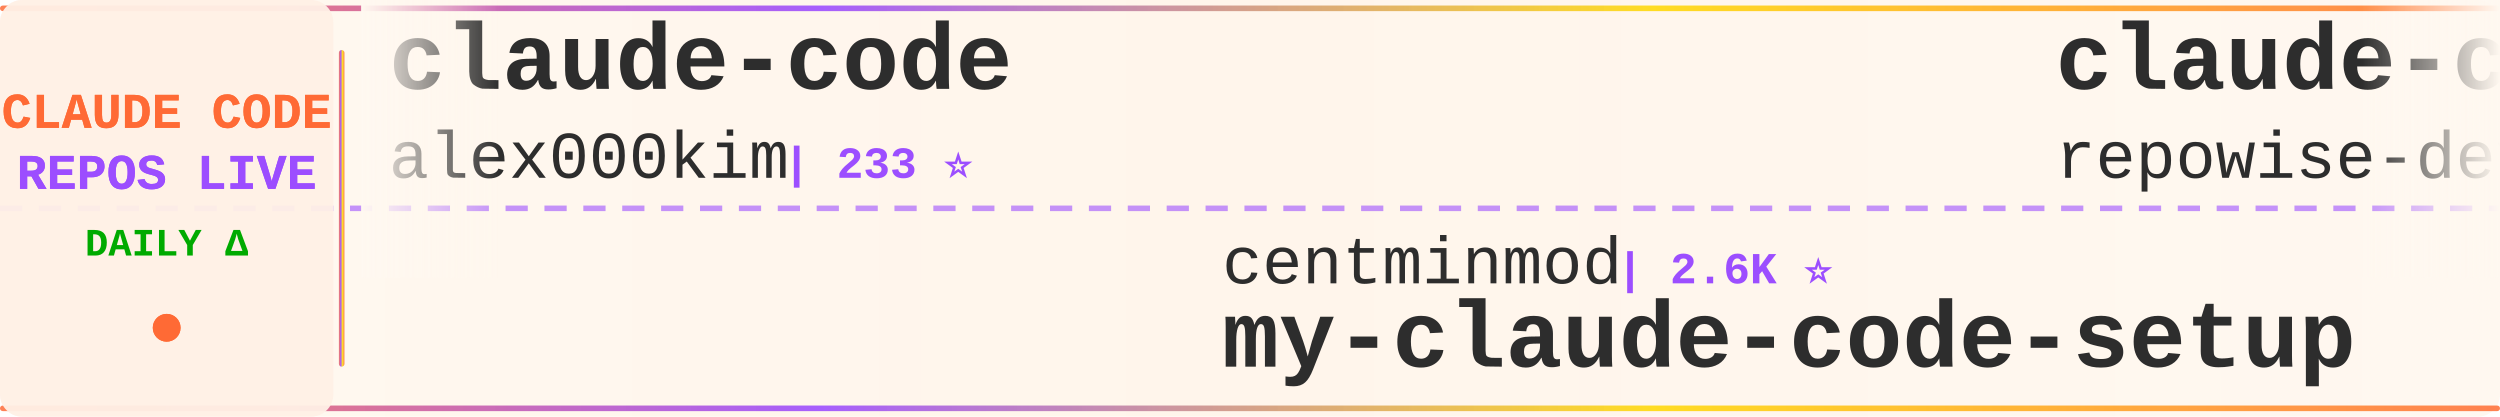
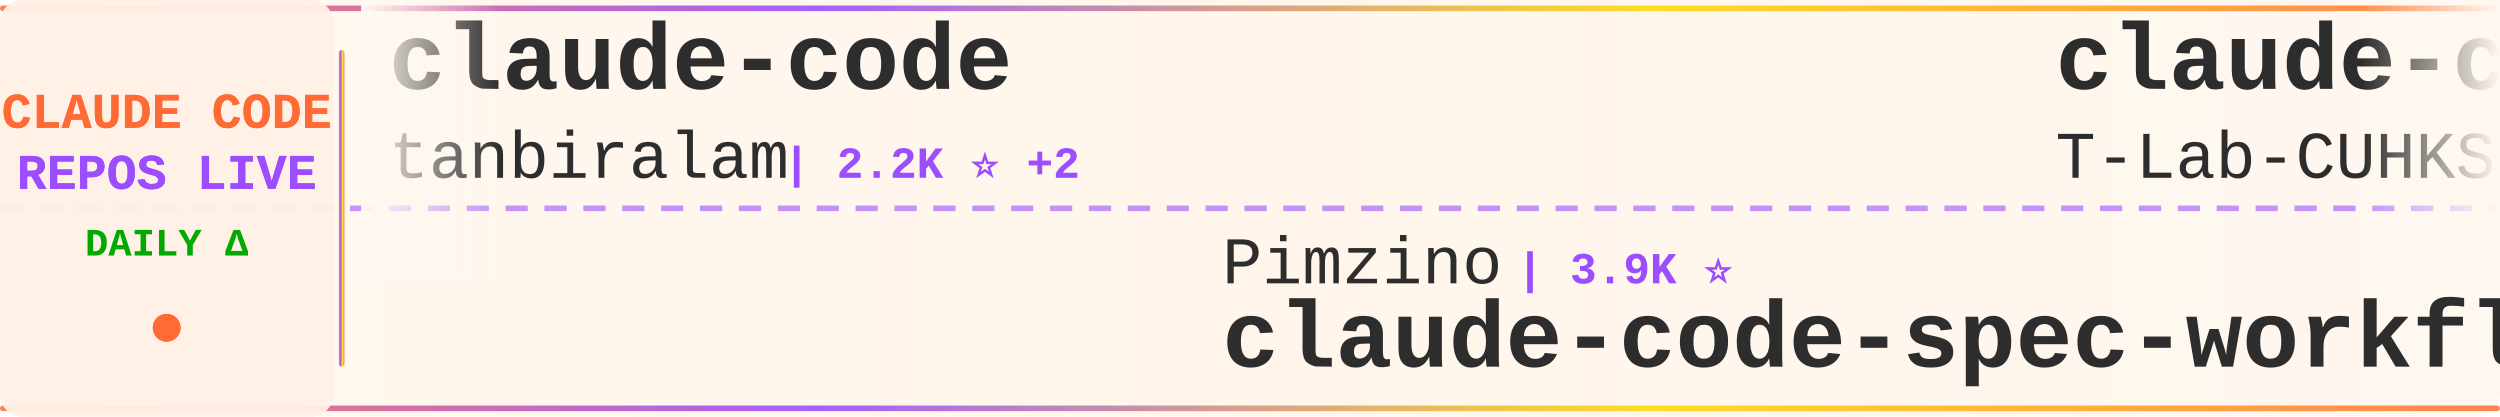
<svg xmlns="http://www.w3.org/2000/svg" width="900" height="150">
  <defs>
    <linearGradient id="tickerBg" x1="0%" y1="0%" x2="100%" y2="0%">
      <stop offset="0%" style="stop-color:#fff8f0;stop-opacity:0.98" />
      <stop offset="50%" style="stop-color:#fff5eb;stop-opacity:1" />
      <stop offset="100%" style="stop-color:#fff8f0;stop-opacity:0.98" />
    </linearGradient>
    <linearGradient id="borderGrad" x1="0%" y1="0%" x2="100%" y2="0%">
      <stop offset="0%" style="stop-color:#FF6B35;stop-opacity:0.85">
        <animate attributeName="stop-opacity" values="0.85;1;0.85" dur="2s" repeatCount="indefinite" />
      </stop>
      <stop offset="33%" style="stop-color:#9C4EFF;stop-opacity:0.9">
        <animate attributeName="stop-opacity" values="0.9;1;0.9" dur="2.2s" repeatCount="indefinite" />
      </stop>
      <stop offset="66%" style="stop-color:#FFD700;stop-opacity:0.85">
        <animate attributeName="stop-opacity" values="0.85;1;0.85" dur="1.8s" repeatCount="indefinite" />
      </stop>
      <stop offset="100%" style="stop-color:#FF6B35;stop-opacity:0.85">
        <animate attributeName="stop-opacity" values="0.85;1;0.85" dur="2s" repeatCount="indefinite" />
      </stop>
    </linearGradient>
    <filter id="textGlow">
      <feGaussianBlur stdDeviation="0.15" result="coloredBlur" />
      <feMerge>
        <feMergeNode in="coloredBlur" />
        <feMergeNode in="SourceGraphic" />
      </feMerge>
    </filter>
    <filter id="metricGlow">
      <feGaussianBlur stdDeviation="0.2" result="coloredBlur" />
      <feMerge>
        <feMergeNode in="coloredBlur" />
        <feMergeNode in="SourceGraphic" />
      </feMerge>
    </filter>
    <linearGradient id="leftFade" x1="0%" y1="0%" x2="100%" y2="0%">
      <stop offset="0%" style="stop-color:#fff8f0;stop-opacity:1" />
      <stop offset="100%" style="stop-color:#fff8f0;stop-opacity:0" />
    </linearGradient>
    <linearGradient id="rightFade" x1="0%" y1="0%" x2="100%" y2="0%">
      <stop offset="0%" style="stop-color:#fff8f0;stop-opacity:0" />
      <stop offset="100%" style="stop-color:#fff8f0;stop-opacity:1" />
    </linearGradient>
  </defs>
  <rect width="900" height="150" fill="url(#tickerBg)" rx="8" />
  <rect x="0" y="2" width="900" height="2" fill="url(#borderGrad)" rx="1" />
  <rect x="0" y="146" width="900" height="2" fill="url(#borderGrad)" rx="1" />
  <line x1="0" y1="75" x2="900" y2="75" stroke="#9C4EFF" stroke-width="2" stroke-dasharray="8 6" opacity="0.6" />
  <rect x="0" y="0" width="120" height="150" fill="#fff0e6" opacity="0.95" rx="8" />
  <text x="60" y="46" font-family="'Courier New', monospace" font-size="18" font-weight="bold" fill="#FF6B35" text-anchor="middle" filter="url(#textGlow)">
    CLAUDE CODE
  </text>
  <text x="60" y="68" font-family="'Courier New', monospace" font-size="18" font-weight="bold" fill="#9C4EFF" text-anchor="middle" filter="url(#textGlow)">
    REPOS LIVE
  </text>
  <text x="60" y="92" font-family="'Courier New', monospace" font-size="14" font-weight="bold" fill="#00aa00" text-anchor="middle">
    DAILY Δ
  </text>
  <circle cx="60" cy="118" r="5" fill="#FF6B35" filter="url(#metricGlow)">
    <animate attributeName="r" values="4;6;4" dur="1.5s" repeatCount="indefinite" />
    <animate attributeName="opacity" values="0.6;1;0.6" dur="1.5s" repeatCount="indefinite" />
  </circle>
  <rect x="122" y="18" width="2" height="114" fill="url(#borderGrad)" rx="1" />
  <clipPath id="tickerClip">
    <rect x="130" y="0" width="770" height="150" />
  </clipPath>
  <g clip-path="url(#tickerClip)">
    <g id="tickerItems">
      <animateTransform attributeName="transform" attributeType="XML" type="translate" from="0 0" to="-3000 0" dur="54s" repeatCount="indefinite" />
      <g transform="translate(0, 0)">
        <text x="140" y="32" font-family="'Courier New', monospace" font-size="34" font-weight="bold" fill="#2d2d2d">claude-code</text>
-         <text x="140" y="64" font-family="'Courier New', monospace" font-size="24" font-weight="normal" fill="#2d2d2d" opacity="1.0">alex000kim</text>
-         <text x="282" y="64" font-family="'Courier New', monospace" font-size="16" font-weight="bold" fill="#9C4EFF"> | 233 ⭐</text>
+         <text x="140" y="64" font-family="'Courier New', monospace" font-size="24" font-weight="normal" fill="#2d2d2d" opacity="1.0">tanbiralam</text>
+         <text x="282" y="64" font-family="'Courier New', monospace" font-size="16" font-weight="bold" fill="#9C4EFF"> | 2.2K ⭐ +2</text>
      </g>
      <g transform="translate(300, 0)">
-         <text x="140" y="102" font-family="'Courier New', monospace" font-size="24" font-weight="normal" fill="#2d2d2d" opacity="1.0">centminmod</text>
-         <text x="282" y="102" font-family="'Courier New', monospace" font-size="16" font-weight="bold" fill="#9C4EFF"> | 2.6K ⭐</text>
-         <text x="140" y="132" font-family="'Courier New', monospace" font-size="34" font-weight="bold" fill="#2d2d2d">my-claude-code-setup</text>
+         <text x="140" y="102" font-family="'Courier New', monospace" font-size="24" font-weight="normal" fill="#2d2d2d" opacity="1.0">Pimzino</text>
+         <text x="246" y="102" font-family="'Courier New', monospace" font-size="16" font-weight="bold" fill="#9C4EFF"> | 3.9K ⭐</text>
+         <text x="140" y="132" font-family="'Courier New', monospace" font-size="34" font-weight="bold" fill="#2d2d2d">claude-code-spec-workflo...</text>
      </g>
      <g transform="translate(600, 0)">
-         <text x="140" y="32" font-family="'Courier New', monospace" font-size="34" font-weight="bold" fill="#2d2d2d">claude-code-prompts</text>
-         <text x="140" y="64" font-family="'Courier New', monospace" font-size="24" font-weight="normal" fill="#2d2d2d" opacity="1.0">repowise-dev</text>
-         <text x="306" y="64" font-family="'Courier New', monospace" font-size="16" font-weight="bold" fill="#9C4EFF"> | 1.2K ⭐ +1</text>
+         <text x="140" y="32" font-family="'Courier New', monospace" font-size="34" font-weight="bold" fill="#2d2d2d">claude-code</text>
+         <text x="140" y="64" font-family="'Courier New', monospace" font-size="24" font-weight="normal" fill="#2d2d2d" opacity="1.0">T-Lab-CUHKSZ</text>
+         <text x="306" y="64" font-family="'Courier New', monospace" font-size="16" font-weight="bold" fill="#9C4EFF"> | 328 ⭐</text>
      </g>
      <g transform="translate(900, 0)">
-         <text x="140" y="102" font-family="'Courier New', monospace" font-size="24" font-weight="normal" fill="#2d2d2d" opacity="1.0">pedrohcgs</text>
-         <text x="270" y="102" font-family="'Courier New', monospace" font-size="16" font-weight="bold" fill="#9C4EFF"> | 1.5K ⭐ +2</text>
-         <text x="140" y="132" font-family="'Courier New', monospace" font-size="34" font-weight="bold" fill="#2d2d2d">claude-code-my-workflow</text>
+         <text x="140" y="102" font-family="'Courier New', monospace" font-size="24" font-weight="normal" fill="#2d2d2d" opacity="1.0">VineeTagarwaL-code</text>
+         <text x="378" y="102" font-family="'Courier New', monospace" font-size="16" font-weight="bold" fill="#9C4EFF"> | 273 ⭐</text>
+         <text x="140" y="132" font-family="'Courier New', monospace" font-size="34" font-weight="bold" fill="#2d2d2d">claude-code</text>
      </g>
      <g transform="translate(1200, 0)">
-         <text x="140" y="32" font-family="'Courier New', monospace" font-size="34" font-weight="bold" fill="#2d2d2d">claude-code-telegram</text>
-         <text x="140" y="64" font-family="'Courier New', monospace" font-size="24" font-weight="normal" fill="#2d2d2d" opacity="1.0">RichardAtCT</text>
-         <text x="294" y="64" font-family="'Courier New', monospace" font-size="16" font-weight="bold" fill="#9C4EFF"> | 2.8K ⭐ +1</text>
+         <text x="140" y="32" font-family="'Courier New', monospace" font-size="34" font-weight="bold" fill="#2d2d2d">Claude-Code</text>
+         <text x="140" y="64" font-family="'Courier New', monospace" font-size="24" font-weight="normal" fill="#2d2d2d" opacity="1.0">KPR111</text>
+         <text x="234" y="64" font-family="'Courier New', monospace" font-size="16" font-weight="bold" fill="#9C4EFF"> | 18 ⭐</text>
      </g>
      <g transform="translate(1500, 0)">
-         <text x="140" y="102" font-family="'Courier New', monospace" font-size="24" font-weight="normal" fill="#2d2d2d" opacity="1.0">Maciek-roboblog</text>
-         <text x="342" y="102" font-family="'Courier New', monospace" font-size="16" font-weight="bold" fill="#9C4EFF"> | 8.7K ⭐ +2</text>
-         <text x="140" y="132" font-family="'Courier New', monospace" font-size="34" font-weight="bold" fill="#2d2d2d">Claude-Code-Usage-Monito...</text>
+         <text x="140" y="102" font-family="'Courier New', monospace" font-size="24" font-weight="normal" fill="#2d2d2d" opacity="1.0">mehmoodosman</text>
+         <text x="306" y="102" font-family="'Courier New', monospace" font-size="16" font-weight="bold" fill="#9C4EFF"> | 172 ⭐</text>
+         <text x="140" y="132" font-family="'Courier New', monospace" font-size="34" font-weight="bold" fill="#2d2d2d">claude-code</text>
      </g>
      <g transform="translate(1800, 0)">
-         <text x="140" y="32" font-family="'Courier New', monospace" font-size="34" font-weight="bold" fill="#2d2d2d">claude-code-proxy</text>
-         <text x="140" y="64" font-family="'Courier New', monospace" font-size="24" font-weight="normal" fill="#2d2d2d" opacity="1.0">1rgs</text>
-         <text x="210" y="64" font-family="'Courier New', monospace" font-size="16" font-weight="bold" fill="#9C4EFF"> | 3.7K ⭐ +2</text>
+         <text x="140" y="32" font-family="'Courier New', monospace" font-size="34" font-weight="bold" fill="#2d2d2d">claude-code-from-source</text>
+         <text x="140" y="64" font-family="'Courier New', monospace" font-size="24" font-weight="normal" fill="#2d2d2d" opacity="1.0">alejandrobalderas</text>
+         <text x="366" y="64" font-family="'Courier New', monospace" font-size="16" font-weight="bold" fill="#9C4EFF"> | 2.8K ⭐ +3</text>
      </g>
      <g transform="translate(2100, 0)">
-         <text x="140" y="102" font-family="'Courier New', monospace" font-size="24" font-weight="normal" fill="#2d2d2d" opacity="1.0">anthropics</text>
-         <text x="282" y="102" font-family="'Courier New', monospace" font-size="16" font-weight="bold" fill="#9C4EFF"> | 6.0K ⭐ +2</text>
-         <text x="140" y="132" font-family="'Courier New', monospace" font-size="34" font-weight="bold" fill="#2d2d2d">claude-code-security-rev...</text>
-       </g>
-       <g transform="translate(2400, 0)">
-         <text x="140" y="32" font-family="'Courier New', monospace" font-size="34" font-weight="bold" fill="#2d2d2d">claude_codex_bridge</text>
-         <text x="140" y="64" font-family="'Courier New', monospace" font-size="24" font-weight="normal" fill="#2d2d2d" opacity="1.0">SeemSeam</text>
-         <text x="258" y="64" font-family="'Courier New', monospace" font-size="16" font-weight="bold" fill="#9C4EFF"> | 3.4K ⭐ +3</text>
-       </g>
-       <g transform="translate(2700, 0)">
        <text x="140" y="102" font-family="'Courier New', monospace" font-size="24" font-weight="normal" fill="#2d2d2d" opacity="1.0">andrew-kramer-inno</text>
        <text x="378" y="102" font-family="'Courier New', monospace" font-size="16" font-weight="bold" fill="#9C4EFF"> | 594 ⭐</text>
        <text x="140" y="132" font-family="'Courier New', monospace" font-size="34" font-weight="bold" fill="#2d2d2d">claude-code-source-build</text>
      </g>
+       <g transform="translate(2400, 0)">
+         <text x="140" y="32" font-family="'Courier New', monospace" font-size="34" font-weight="bold" fill="#2d2d2d">claude-code</text>
+         <text x="140" y="64" font-family="'Courier New', monospace" font-size="24" font-weight="normal" fill="#2d2d2d" opacity="1.0">codeaashu</text>
+         <text x="270" y="64" font-family="'Courier New', monospace" font-size="16" font-weight="bold" fill="#9C4EFF"> | 3.3K ⭐ +2</text>
+       </g>
+       <g transform="translate(2700, 0)">
+         <text x="140" y="102" font-family="'Courier New', monospace" font-size="24" font-weight="normal" fill="#2d2d2d" opacity="1.0">wanshuiyin</text>
+         <text x="282" y="102" font-family="'Courier New', monospace" font-size="16" font-weight="bold" fill="#9C4EFF"> | 15.1K ⭐ +15</text>
+         <text x="140" y="132" font-family="'Courier New', monospace" font-size="34" font-weight="bold" fill="#2d2d2d">Auto-claude-code-researc...</text>
+       </g>
      <g transform="translate(3000, 0)">
        <text x="140" y="32" font-family="'Courier New', monospace" font-size="34" font-weight="bold" fill="#2d2d2d">claude-code</text>
-         <text x="140" y="64" font-family="'Courier New', monospace" font-size="24" font-weight="normal" fill="#2d2d2d" opacity="1.0">alex000kim</text>
-         <text x="282" y="64" font-family="'Courier New', monospace" font-size="16" font-weight="bold" fill="#9C4EFF"> | 233 ⭐</text>
+         <text x="140" y="64" font-family="'Courier New', monospace" font-size="24" font-weight="normal" fill="#2d2d2d" opacity="1.0">tanbiralam</text>
+         <text x="282" y="64" font-family="'Courier New', monospace" font-size="16" font-weight="bold" fill="#9C4EFF"> | 2.2K ⭐ +2</text>
      </g>
      <g transform="translate(3300, 0)">
-         <text x="140" y="102" font-family="'Courier New', monospace" font-size="24" font-weight="normal" fill="#2d2d2d" opacity="1.0">centminmod</text>
-         <text x="282" y="102" font-family="'Courier New', monospace" font-size="16" font-weight="bold" fill="#9C4EFF"> | 2.6K ⭐</text>
-         <text x="140" y="132" font-family="'Courier New', monospace" font-size="34" font-weight="bold" fill="#2d2d2d">my-claude-code-setup</text>
+         <text x="140" y="102" font-family="'Courier New', monospace" font-size="24" font-weight="normal" fill="#2d2d2d" opacity="1.0">Pimzino</text>
+         <text x="246" y="102" font-family="'Courier New', monospace" font-size="16" font-weight="bold" fill="#9C4EFF"> | 3.9K ⭐</text>
+         <text x="140" y="132" font-family="'Courier New', monospace" font-size="34" font-weight="bold" fill="#2d2d2d">claude-code-spec-workflo...</text>
      </g>
      <g transform="translate(3600, 0)">
-         <text x="140" y="32" font-family="'Courier New', monospace" font-size="34" font-weight="bold" fill="#2d2d2d">claude-code-prompts</text>
-         <text x="140" y="64" font-family="'Courier New', monospace" font-size="24" font-weight="normal" fill="#2d2d2d" opacity="1.0">repowise-dev</text>
-         <text x="306" y="64" font-family="'Courier New', monospace" font-size="16" font-weight="bold" fill="#9C4EFF"> | 1.2K ⭐ +1</text>
+         <text x="140" y="32" font-family="'Courier New', monospace" font-size="34" font-weight="bold" fill="#2d2d2d">claude-code</text>
+         <text x="140" y="64" font-family="'Courier New', monospace" font-size="24" font-weight="normal" fill="#2d2d2d" opacity="1.0">T-Lab-CUHKSZ</text>
+         <text x="306" y="64" font-family="'Courier New', monospace" font-size="16" font-weight="bold" fill="#9C4EFF"> | 328 ⭐</text>
      </g>
      <g transform="translate(3900, 0)">
-         <text x="140" y="102" font-family="'Courier New', monospace" font-size="24" font-weight="normal" fill="#2d2d2d" opacity="1.0">pedrohcgs</text>
-         <text x="270" y="102" font-family="'Courier New', monospace" font-size="16" font-weight="bold" fill="#9C4EFF"> | 1.5K ⭐ +2</text>
-         <text x="140" y="132" font-family="'Courier New', monospace" font-size="34" font-weight="bold" fill="#2d2d2d">claude-code-my-workflow</text>
+         <text x="140" y="102" font-family="'Courier New', monospace" font-size="24" font-weight="normal" fill="#2d2d2d" opacity="1.0">VineeTagarwaL-code</text>
+         <text x="378" y="102" font-family="'Courier New', monospace" font-size="16" font-weight="bold" fill="#9C4EFF"> | 273 ⭐</text>
+         <text x="140" y="132" font-family="'Courier New', monospace" font-size="34" font-weight="bold" fill="#2d2d2d">claude-code</text>
      </g>
    </g>
  </g>
  <rect x="130" y="0" width="50" height="100" fill="url(#leftFade)" />
  <rect x="850" y="0" width="50" height="100" fill="url(#rightFade)" />
</svg>
